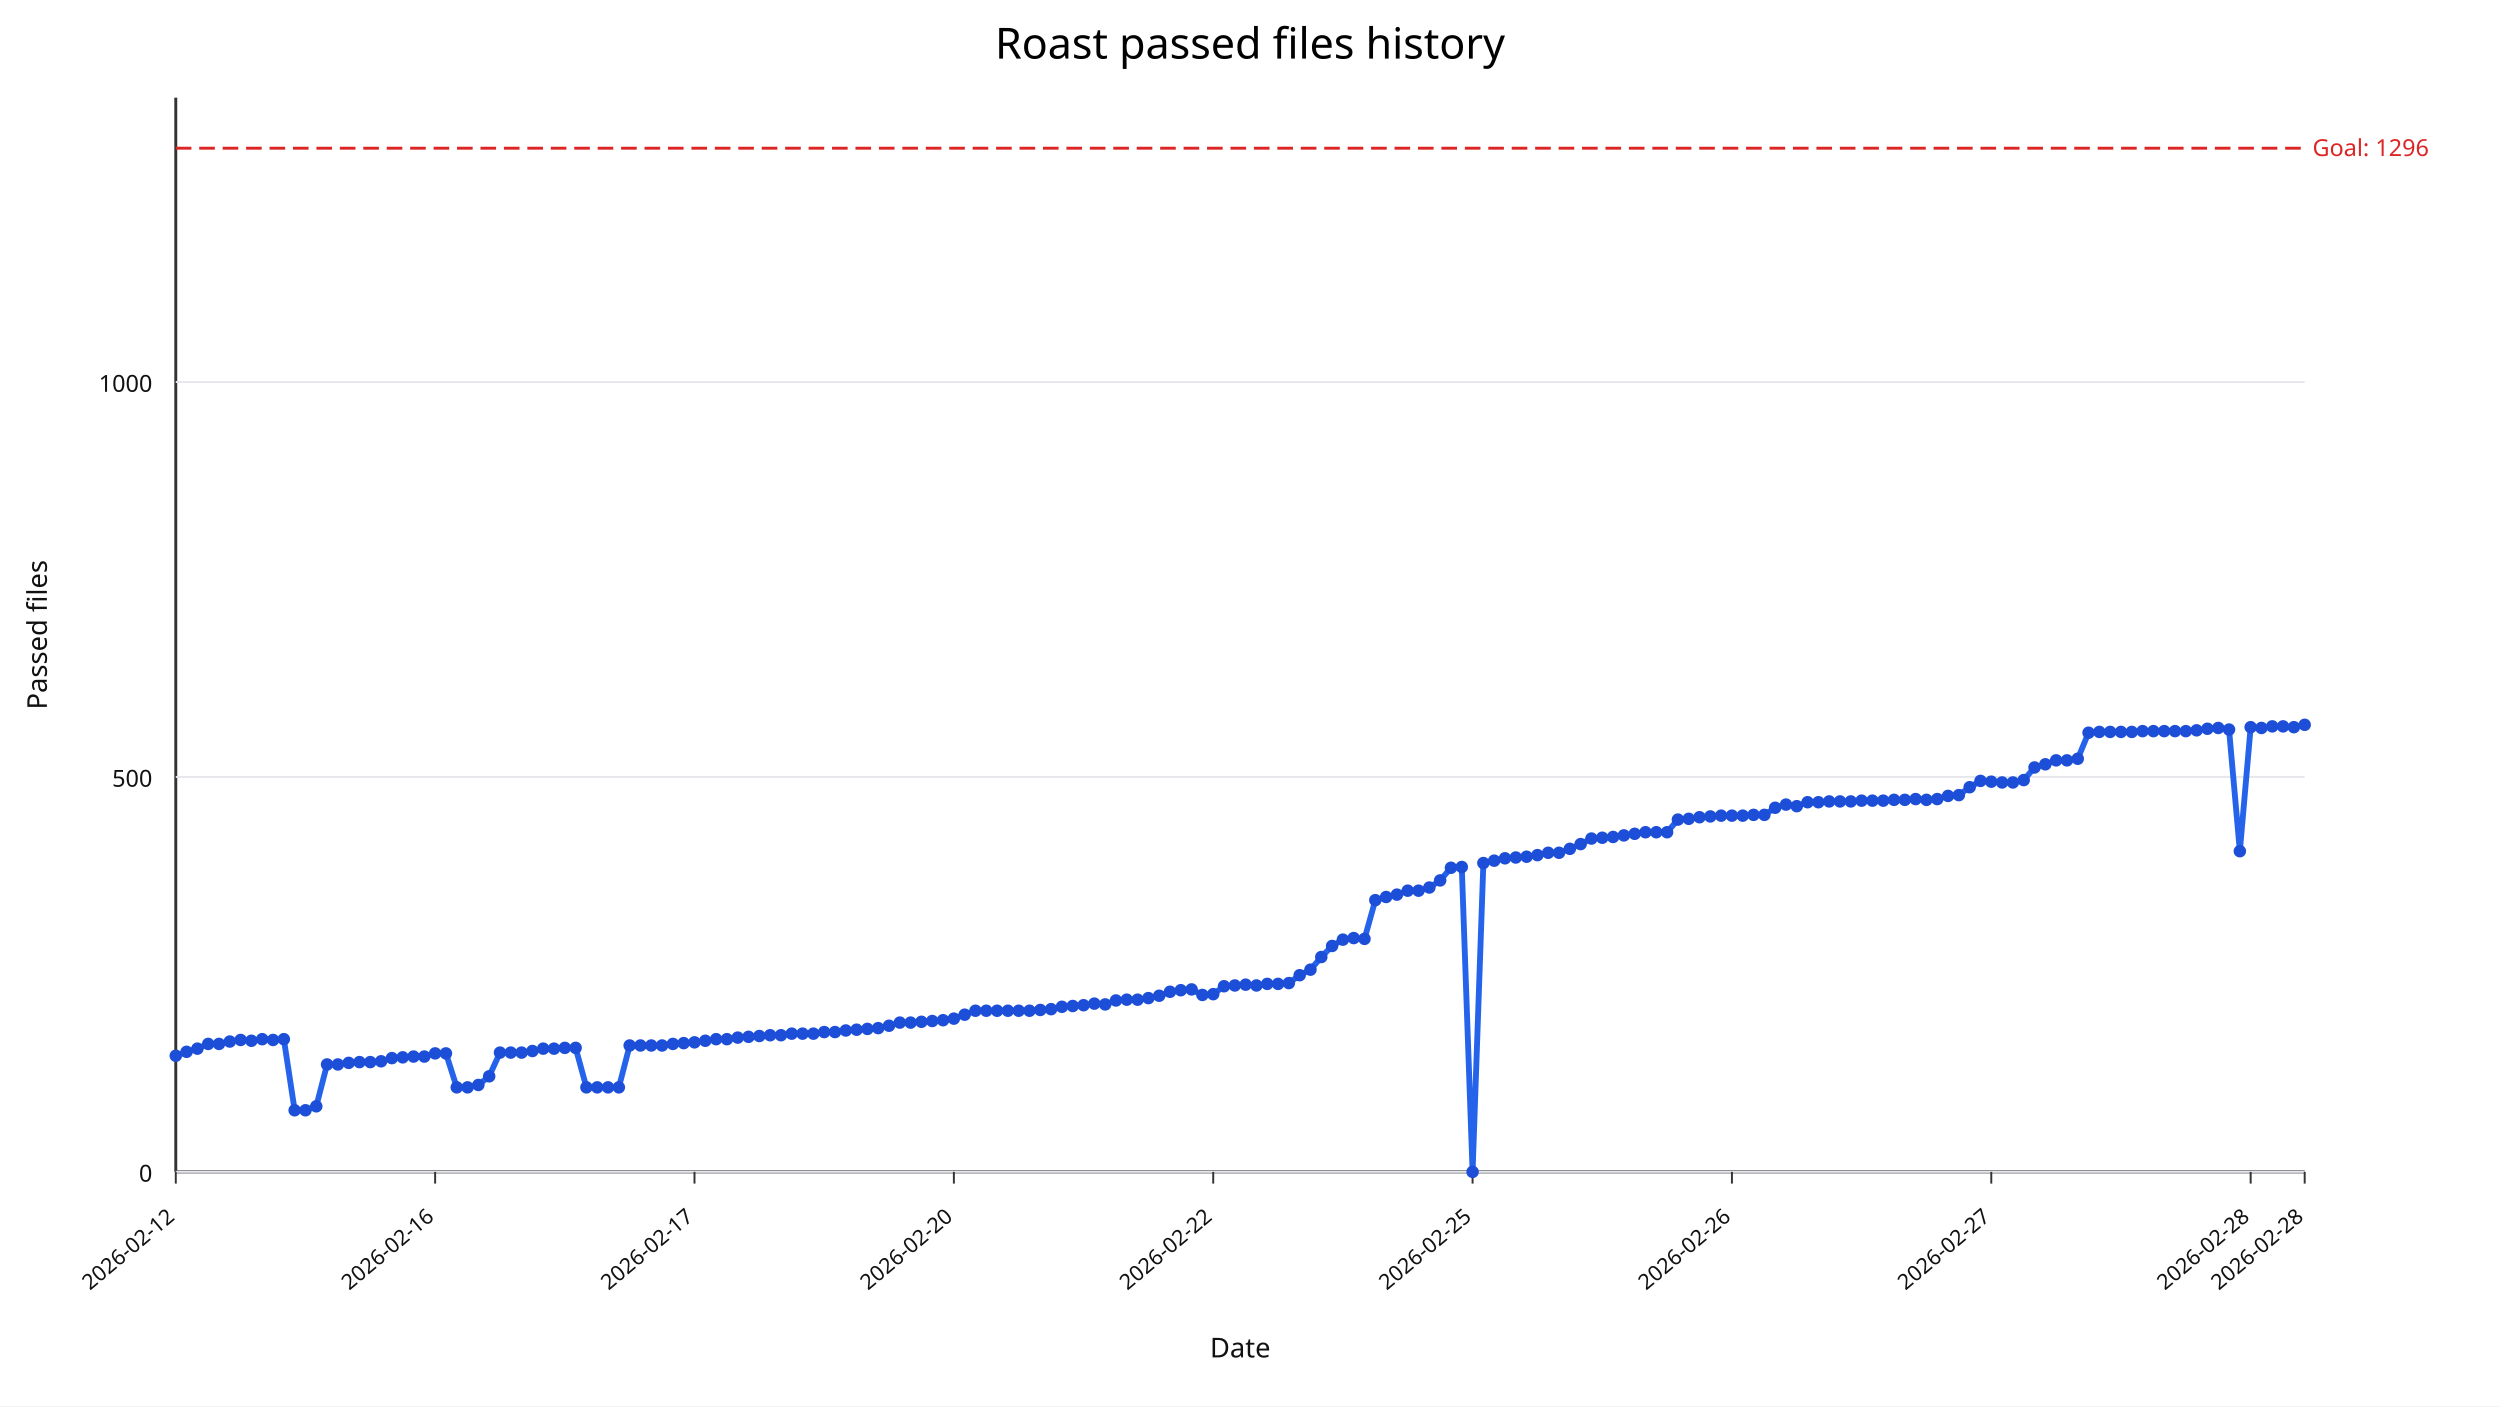
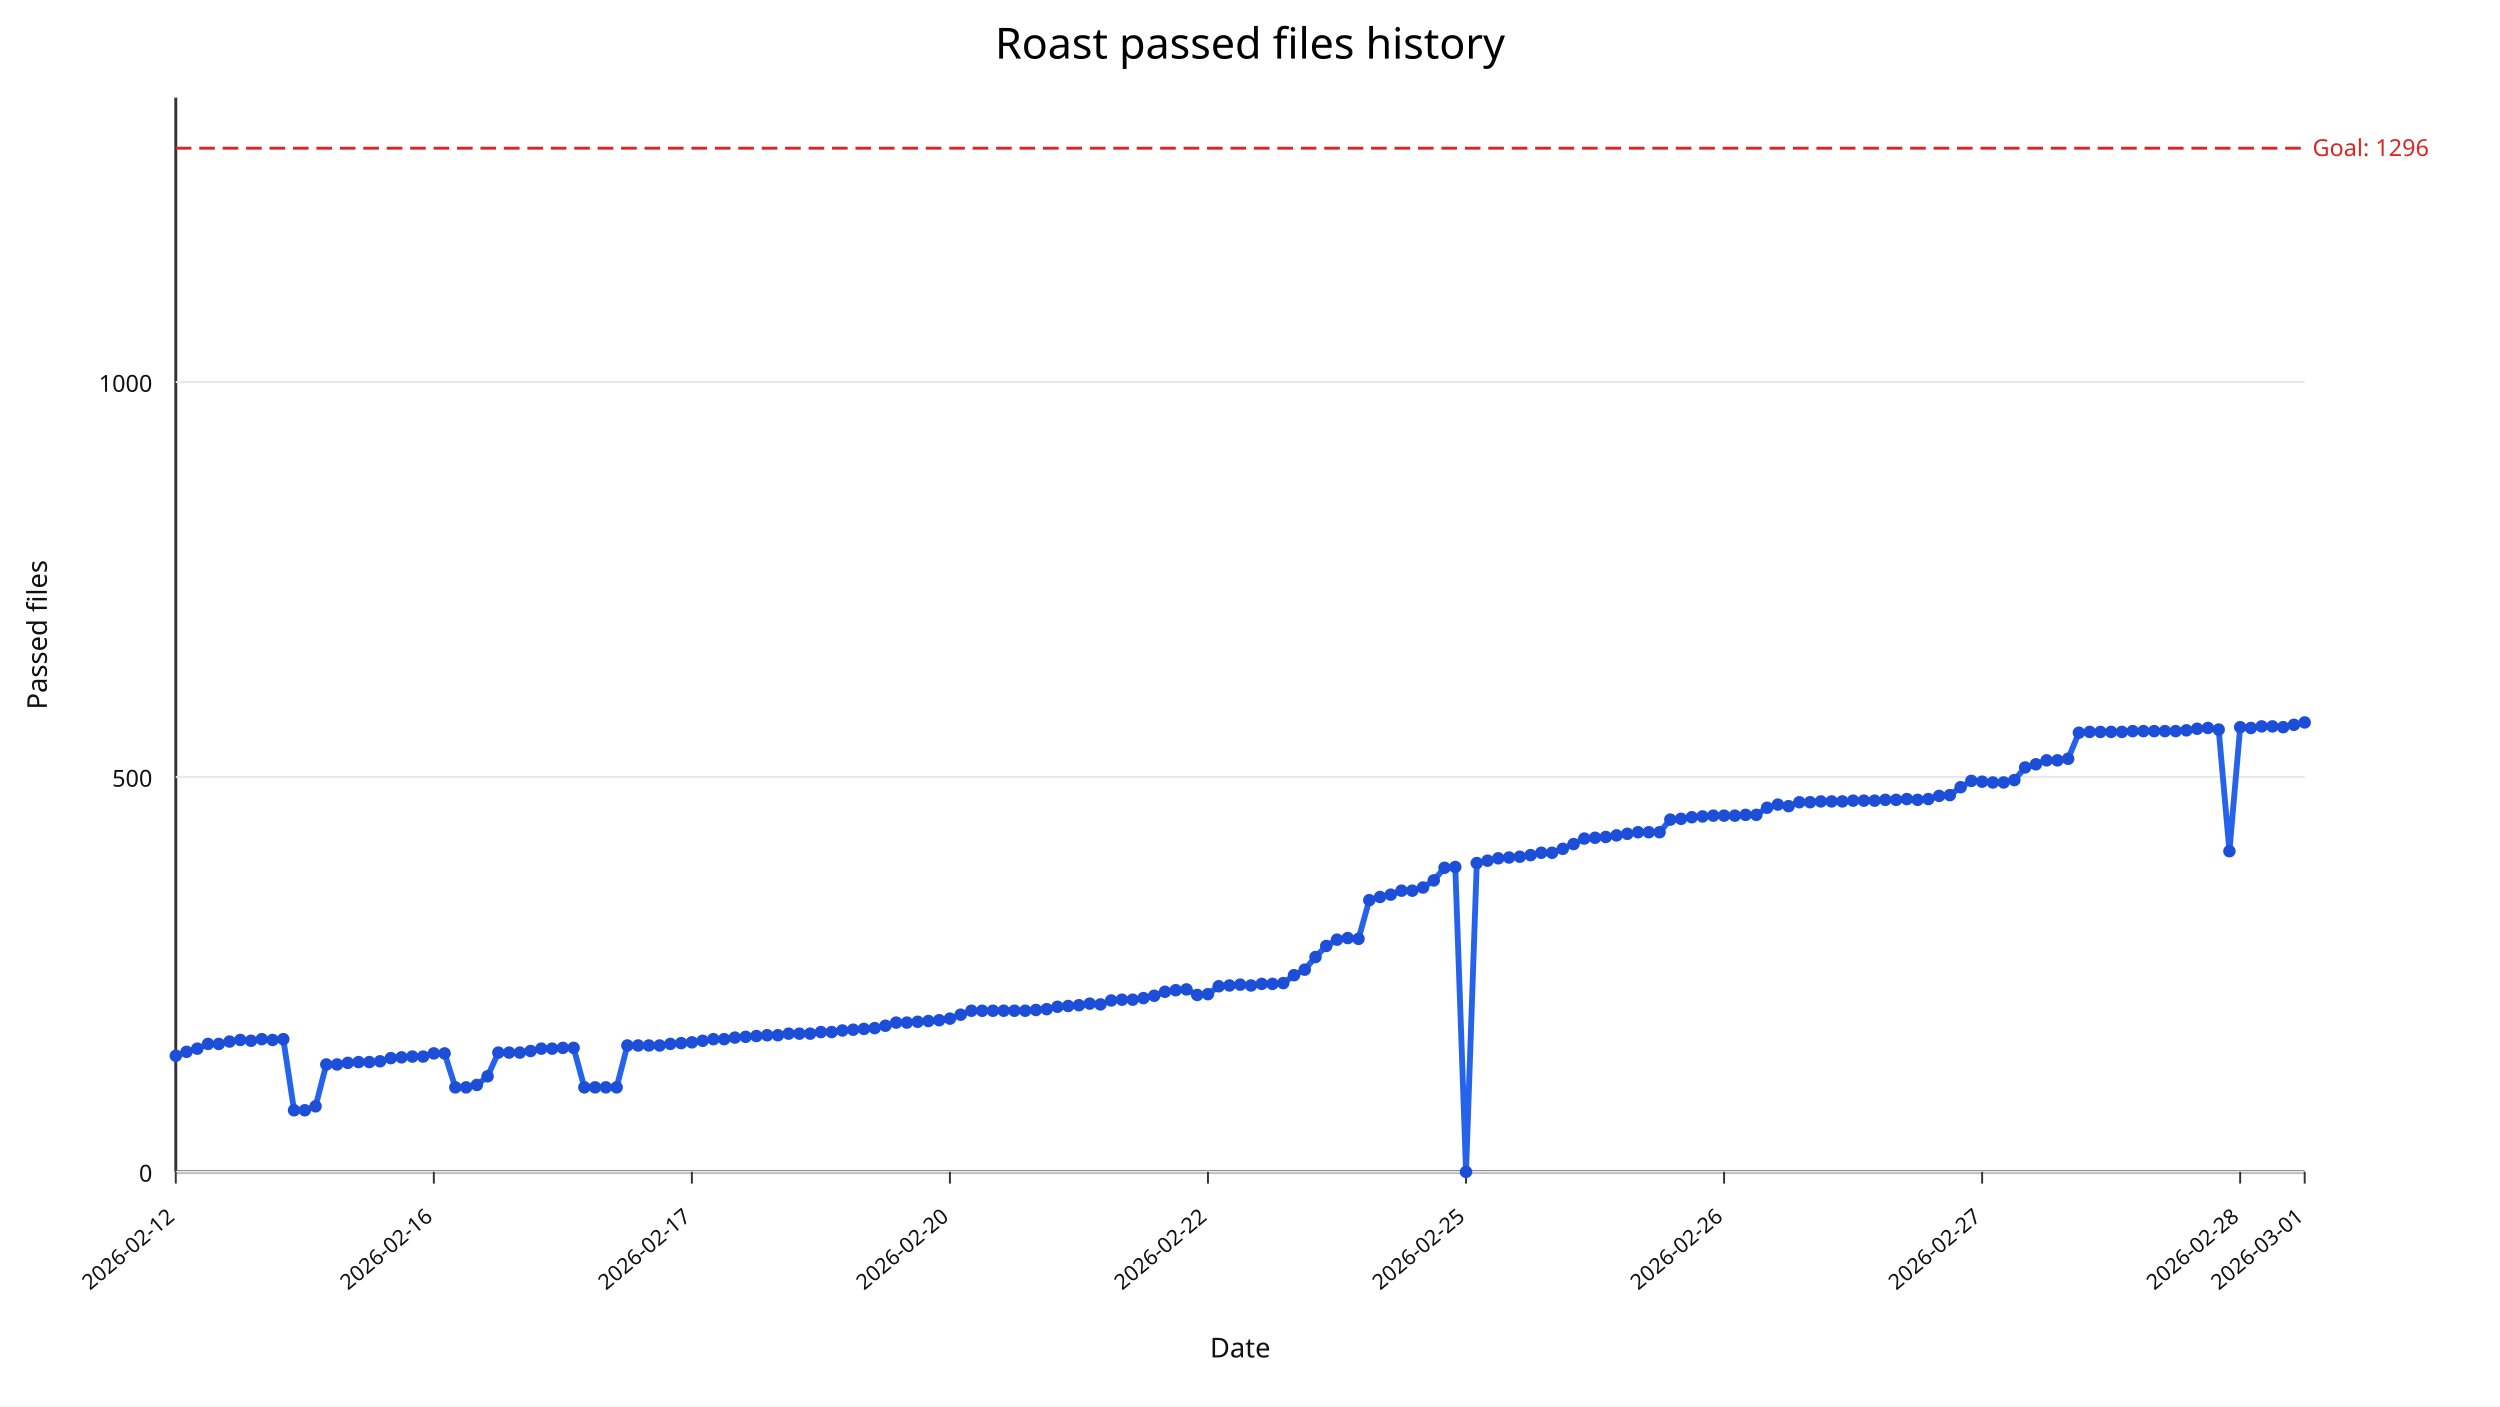
<svg xmlns="http://www.w3.org/2000/svg" width="1280" height="720" viewBox="0 0 1280 720">
  <rect width="100%" height="100%" fill="#ffffff" />
  <text x="640" y="30" text-anchor="middle" font-size="22" font-family="sans-serif">Roast passed files history</text>
  <line x1="90" y1="600" x2="1180" y2="600" stroke="#333" stroke-width="1.5" />
  <line x1="90" y1="50" x2="90" y2="600" stroke="#333" stroke-width="1.5" />
  <line x1="90" y1="600.00" x2="1180" y2="600.00" stroke="#e5e7eb" stroke-width="1" />
  <text x="78" y="605.00" text-anchor="end" font-size="12" fill="#111" font-family="sans-serif">0</text>
  <line x1="90" y1="397.79" x2="1180" y2="397.79" stroke="#e5e7eb" stroke-width="1" />
  <text x="78" y="402.79" text-anchor="end" font-size="12" fill="#111" font-family="sans-serif">500</text>
  <line x1="90" y1="195.59" x2="1180" y2="195.59" stroke="#e5e7eb" stroke-width="1" />
  <text x="78" y="200.59" text-anchor="end" font-size="12" fill="#111" font-family="sans-serif">1000</text>
  <line x1="90.00" y1="600" x2="90.00" y2="606" stroke="#333" stroke-width="1" />
  <text x="90.00" y="624" text-anchor="end" font-size="11" fill="#111" transform="rotate(-40 90.00,624)" font-family="sans-serif">2026-02-12</text>
-   <line x1="222.79" y1="600" x2="222.79" y2="606" stroke="#333" stroke-width="1" />
-   <text x="222.79" y="624" text-anchor="end" font-size="11" fill="#111" transform="rotate(-40 222.79,624)" font-family="sans-serif">2026-02-16</text>
-   <line x1="355.58" y1="600" x2="355.58" y2="606" stroke="#333" stroke-width="1" />
-   <text x="355.58" y="624" text-anchor="end" font-size="11" fill="#111" transform="rotate(-40 355.58,624)" font-family="sans-serif">2026-02-17</text>
-   <line x1="488.38" y1="600" x2="488.38" y2="606" stroke="#333" stroke-width="1" />
-   <text x="488.38" y="624" text-anchor="end" font-size="11" fill="#111" transform="rotate(-40 488.38,624)" font-family="sans-serif">2026-02-20</text>
-   <line x1="621.17" y1="600" x2="621.17" y2="606" stroke="#333" stroke-width="1" />
-   <text x="621.17" y="624" text-anchor="end" font-size="11" fill="#111" transform="rotate(-40 621.17,624)" font-family="sans-serif">2026-02-22</text>
-   <line x1="753.96" y1="600" x2="753.96" y2="606" stroke="#333" stroke-width="1" />
-   <text x="753.96" y="624" text-anchor="end" font-size="11" fill="#111" transform="rotate(-40 753.96,624)" font-family="sans-serif">2026-02-25</text>
-   <line x1="886.75" y1="600" x2="886.75" y2="606" stroke="#333" stroke-width="1" />
-   <text x="886.75" y="624" text-anchor="end" font-size="11" fill="#111" transform="rotate(-40 886.75,624)" font-family="sans-serif">2026-02-26</text>
-   <line x1="1019.54" y1="600" x2="1019.54" y2="606" stroke="#333" stroke-width="1" />
-   <text x="1019.54" y="624" text-anchor="end" font-size="11" fill="#111" transform="rotate(-40 1019.54,624)" font-family="sans-serif">2026-02-27</text>
-   <line x1="1152.34" y1="600" x2="1152.34" y2="606" stroke="#333" stroke-width="1" />
-   <text x="1152.34" y="624" text-anchor="end" font-size="11" fill="#111" transform="rotate(-40 1152.34,624)" font-family="sans-serif">2026-02-28</text>
+   <line x1="222.12" y1="600" x2="222.12" y2="606" stroke="#333" stroke-width="1" />
+   <text x="222.12" y="624" text-anchor="end" font-size="11" fill="#111" transform="rotate(-40 222.12,624)" font-family="sans-serif">2026-02-16</text>
+   <line x1="354.24" y1="600" x2="354.24" y2="606" stroke="#333" stroke-width="1" />
+   <text x="354.24" y="624" text-anchor="end" font-size="11" fill="#111" transform="rotate(-40 354.24,624)" font-family="sans-serif">2026-02-17</text>
+   <line x1="486.36" y1="600" x2="486.36" y2="606" stroke="#333" stroke-width="1" />
+   <text x="486.36" y="624" text-anchor="end" font-size="11" fill="#111" transform="rotate(-40 486.36,624)" font-family="sans-serif">2026-02-20</text>
+   <line x1="618.48" y1="600" x2="618.48" y2="606" stroke="#333" stroke-width="1" />
+   <text x="618.48" y="624" text-anchor="end" font-size="11" fill="#111" transform="rotate(-40 618.48,624)" font-family="sans-serif">2026-02-22</text>
+   <line x1="750.61" y1="600" x2="750.61" y2="606" stroke="#333" stroke-width="1" />
+   <text x="750.61" y="624" text-anchor="end" font-size="11" fill="#111" transform="rotate(-40 750.61,624)" font-family="sans-serif">2026-02-25</text>
+   <line x1="882.73" y1="600" x2="882.73" y2="606" stroke="#333" stroke-width="1" />
+   <text x="882.73" y="624" text-anchor="end" font-size="11" fill="#111" transform="rotate(-40 882.73,624)" font-family="sans-serif">2026-02-26</text>
+   <line x1="1014.85" y1="600" x2="1014.85" y2="606" stroke="#333" stroke-width="1" />
+   <text x="1014.85" y="624" text-anchor="end" font-size="11" fill="#111" transform="rotate(-40 1014.85,624)" font-family="sans-serif">2026-02-27</text>
+   <line x1="1146.97" y1="600" x2="1146.97" y2="606" stroke="#333" stroke-width="1" />
+   <text x="1146.97" y="624" text-anchor="end" font-size="11" fill="#111" transform="rotate(-40 1146.97,624)" font-family="sans-serif">2026-02-28</text>
  <line x1="1180.00" y1="600" x2="1180.00" y2="606" stroke="#333" stroke-width="1" />
-   <text x="1180.00" y="624" text-anchor="end" font-size="11" fill="#111" transform="rotate(-40 1180.00,624)" font-family="sans-serif">2026-02-28</text>
+   <text x="1180.00" y="624" text-anchor="end" font-size="11" fill="#111" transform="rotate(-40 1180.00,624)" font-family="sans-serif">2026-03-01</text>
  <line x1="90" y1="75.88" x2="1180" y2="75.88" stroke="#dc2626" stroke-width="1.5" stroke-dasharray="8,4" />
  <text x="1184" y="79.88" font-size="12" fill="#dc2626" font-family="sans-serif">Goal: 1296</text>
-   <polyline fill="none" stroke="#2563eb" stroke-width="3" points="90.00,540.55 95.53,538.53 101.07,536.91 106.60,534.49 112.13,534.49 117.66,533.27 123.20,532.46 128.73,532.87 134.26,532.06 139.80,532.46 145.33,532.06 150.86,568.46 156.40,568.46 161.93,566.43 167.46,545.00 172.99,545.00 178.53,544.19 184.06,543.79 189.59,543.79 195.13,543.38 200.66,541.76 206.19,541.36 211.73,540.96 217.26,540.96 222.79,539.34 228.32,539.34 233.86,556.73 239.39,556.73 244.92,555.51 250.46,551.07 255.99,538.93 261.52,538.93 267.06,538.93 272.59,538.12 278.12,536.91 283.65,536.91 289.19,536.51 294.72,536.51 300.25,556.73 305.79,556.73 311.32,556.73 316.85,556.73 322.39,535.29 327.92,535.29 333.45,535.29 338.98,535.29 344.52,534.49 350.05,534.08 355.58,533.68 361.12,532.87 366.65,532.06 372.18,532.06 377.72,531.25 383.25,530.85 388.78,530.44 394.31,530.04 399.85,530.04 405.38,529.23 410.91,529.23 416.45,529.23 421.98,528.42 427.51,528.42 433.05,527.61 438.58,527.21 444.11,526.80 449.64,526.40 455.18,525.18 460.71,523.57 466.24,523.57 471.78,523.16 477.31,522.76 482.84,522.35 488.38,521.54 493.91,519.52 499.44,517.50 504.97,517.50 510.51,517.50 516.04,517.50 521.57,517.50 527.11,517.50 532.64,517.10 538.17,516.69 543.71,515.48 549.24,515.07 554.77,514.67 560.30,513.86 565.84,514.26 571.37,512.24 576.90,511.84 582.44,511.84 587.97,511.03 593.50,509.82 599.04,507.79 604.57,506.99 610.10,506.58 615.63,509.41 621.17,509.01 626.70,504.96 632.23,504.56 637.77,504.15 643.30,504.56 648.83,503.75 654.37,503.75 659.90,503.35 665.43,499.30 670.96,496.47 676.50,490.00 682.03,484.34 687.56,481.10 693.10,480.29 698.63,480.70 704.16,460.88 709.70,459.26 715.23,458.05 720.76,456.03 726.29,456.03 731.83,454.41 737.36,450.77 742.89,444.30 748.43,443.90 753.96,600.00 759.49,441.88 765.03,440.66 770.56,439.45 776.09,439.04 781.62,438.64 787.16,437.83 792.69,436.62 798.22,436.62 803.76,434.60 809.29,432.17 814.82,429.34 820.36,428.93 825.89,428.53 831.42,427.72 836.95,426.91 842.49,426.10 848.02,426.10 853.55,426.10 859.09,419.63 864.62,419.23 870.15,418.42 875.69,418.01 881.22,417.61 886.75,417.61 892.28,417.61 897.82,417.21 903.35,417.21 908.88,413.57 914.42,411.95 919.95,412.76 925.48,410.74 931.02,410.74 936.55,410.33 942.08,410.33 947.61,410.33 953.15,409.93 958.68,409.93 964.21,409.93 969.75,409.52 975.28,409.52 980.81,409.12 986.35,409.52 991.88,409.12 997.41,407.50 1002.94,407.10 1008.48,403.05 1014.01,399.82 1019.54,400.22 1025.08,400.62 1030.61,400.62 1036.14,399.41 1041.68,392.94 1047.21,391.32 1052.74,389.30 1058.27,389.30 1063.81,388.49 1069.34,375.15 1074.87,374.74 1080.41,374.74 1085.94,374.74 1091.47,374.74 1097.01,374.34 1102.54,374.34 1108.07,374.34 1113.60,374.34 1119.14,374.34 1124.67,373.93 1130.20,373.12 1135.74,372.72 1141.27,373.53 1146.80,435.81 1152.34,372.32 1157.87,372.72 1163.40,371.91 1168.93,371.91 1174.47,372.32 1180.00,371.10" />
+   <polyline fill="none" stroke="#2563eb" stroke-width="3" points="90.00,540.55 95.51,538.53 101.01,536.91 106.52,534.49 112.02,534.49 117.53,533.27 123.03,532.46 128.54,532.87 134.04,532.06 139.55,532.46 145.05,532.06 150.56,568.46 156.06,568.46 161.57,566.43 167.07,545.00 172.58,545.00 178.08,544.19 183.59,543.79 189.09,543.79 194.60,543.38 200.10,541.76 205.61,541.36 211.11,540.96 216.62,540.96 222.12,539.34 227.63,539.34 233.13,556.73 238.64,556.73 244.14,555.51 249.65,551.07 255.15,538.93 260.66,538.93 266.16,538.93 271.67,538.12 277.17,536.91 282.68,536.91 288.18,536.51 293.69,536.51 299.19,556.73 304.70,556.73 310.20,556.73 315.71,556.73 321.21,535.29 326.72,535.29 332.22,535.29 337.73,535.29 343.23,534.49 348.74,534.08 354.24,533.68 359.75,532.87 365.25,532.06 370.76,532.06 376.26,531.25 381.77,530.85 387.27,530.44 392.78,530.04 398.28,530.04 403.79,529.23 409.29,529.23 414.80,529.23 420.30,528.42 425.81,528.42 431.31,527.61 436.82,527.21 442.32,526.80 447.83,526.40 453.33,525.18 458.84,523.57 464.34,523.57 469.85,523.16 475.35,522.76 480.86,522.35 486.36,521.54 491.87,519.52 497.37,517.50 502.88,517.50 508.38,517.50 513.89,517.50 519.39,517.50 524.90,517.50 530.40,517.10 535.91,516.69 541.41,515.48 546.92,515.07 552.42,514.67 557.93,513.86 563.43,514.26 568.94,512.24 574.44,511.84 579.95,511.84 585.45,511.03 590.96,509.82 596.46,507.79 601.97,506.99 607.47,506.58 612.98,509.41 618.48,509.01 623.99,504.96 629.49,504.56 635.00,504.15 640.51,504.56 646.01,503.75 651.52,503.75 657.02,503.35 662.53,499.30 668.03,496.47 673.54,490.00 679.04,484.34 684.55,481.10 690.05,480.29 695.56,480.70 701.06,460.88 706.57,459.26 712.07,458.05 717.58,456.03 723.08,456.03 728.59,454.41 734.09,450.77 739.60,444.30 745.10,443.90 750.61,600.00 756.11,441.88 761.62,440.66 767.12,439.45 772.63,439.04 778.13,438.64 783.64,437.83 789.14,436.62 794.65,436.62 800.15,434.60 805.66,432.17 811.16,429.34 816.67,428.93 822.17,428.53 827.68,427.72 833.18,426.91 838.69,426.10 844.19,426.10 849.70,426.10 855.20,419.63 860.71,419.23 866.21,418.42 871.72,418.01 877.22,417.61 882.73,417.61 888.23,417.61 893.74,417.21 899.24,417.21 904.75,413.57 910.25,411.95 915.76,412.76 921.26,410.74 926.77,410.74 932.27,410.33 937.78,410.33 943.28,410.33 948.79,409.93 954.29,409.93 959.80,409.93 965.30,409.52 970.81,409.52 976.31,409.12 981.82,409.52 987.32,409.12 992.83,407.50 998.33,407.10 1003.84,403.05 1009.34,399.82 1014.85,400.22 1020.35,400.62 1025.86,400.62 1031.36,399.41 1036.87,392.94 1042.37,391.32 1047.88,389.30 1053.38,389.30 1058.89,388.49 1064.39,375.15 1069.90,374.74 1075.40,374.74 1080.91,374.74 1086.41,374.74 1091.92,374.34 1097.42,374.34 1102.93,374.34 1108.43,374.34 1113.94,374.34 1119.44,373.93 1124.95,373.12 1130.45,372.72 1135.96,373.53 1141.46,435.81 1146.97,372.32 1152.47,372.72 1157.98,371.91 1163.48,371.91 1168.99,372.32 1174.49,371.10 1180.00,369.89" />
  <circle cx="90.00" cy="540.55" r="3.2" fill="#1d4ed8" />
-   <circle cx="95.53" cy="538.53" r="3.2" fill="#1d4ed8" />
-   <circle cx="101.07" cy="536.91" r="3.2" fill="#1d4ed8" />
-   <circle cx="106.60" cy="534.49" r="3.2" fill="#1d4ed8" />
-   <circle cx="112.13" cy="534.49" r="3.2" fill="#1d4ed8" />
-   <circle cx="117.66" cy="533.27" r="3.2" fill="#1d4ed8" />
-   <circle cx="123.20" cy="532.46" r="3.2" fill="#1d4ed8" />
-   <circle cx="128.73" cy="532.87" r="3.2" fill="#1d4ed8" />
-   <circle cx="134.26" cy="532.06" r="3.2" fill="#1d4ed8" />
-   <circle cx="139.80" cy="532.46" r="3.2" fill="#1d4ed8" />
-   <circle cx="145.33" cy="532.06" r="3.2" fill="#1d4ed8" />
-   <circle cx="150.86" cy="568.46" r="3.2" fill="#1d4ed8" />
-   <circle cx="156.40" cy="568.46" r="3.2" fill="#1d4ed8" />
-   <circle cx="161.93" cy="566.43" r="3.2" fill="#1d4ed8" />
-   <circle cx="167.46" cy="545.00" r="3.2" fill="#1d4ed8" />
-   <circle cx="172.99" cy="545.00" r="3.2" fill="#1d4ed8" />
-   <circle cx="178.53" cy="544.19" r="3.2" fill="#1d4ed8" />
-   <circle cx="184.06" cy="543.79" r="3.2" fill="#1d4ed8" />
-   <circle cx="189.59" cy="543.79" r="3.2" fill="#1d4ed8" />
-   <circle cx="195.13" cy="543.38" r="3.2" fill="#1d4ed8" />
-   <circle cx="200.66" cy="541.76" r="3.2" fill="#1d4ed8" />
-   <circle cx="206.19" cy="541.36" r="3.2" fill="#1d4ed8" />
-   <circle cx="211.73" cy="540.96" r="3.2" fill="#1d4ed8" />
-   <circle cx="217.26" cy="540.96" r="3.2" fill="#1d4ed8" />
-   <circle cx="222.79" cy="539.34" r="3.2" fill="#1d4ed8" />
-   <circle cx="228.32" cy="539.34" r="3.2" fill="#1d4ed8" />
-   <circle cx="233.86" cy="556.73" r="3.2" fill="#1d4ed8" />
-   <circle cx="239.39" cy="556.73" r="3.2" fill="#1d4ed8" />
-   <circle cx="244.92" cy="555.51" r="3.2" fill="#1d4ed8" />
-   <circle cx="250.46" cy="551.07" r="3.2" fill="#1d4ed8" />
-   <circle cx="255.99" cy="538.93" r="3.2" fill="#1d4ed8" />
-   <circle cx="261.52" cy="538.93" r="3.2" fill="#1d4ed8" />
-   <circle cx="267.06" cy="538.93" r="3.2" fill="#1d4ed8" />
-   <circle cx="272.59" cy="538.12" r="3.2" fill="#1d4ed8" />
-   <circle cx="278.12" cy="536.91" r="3.2" fill="#1d4ed8" />
-   <circle cx="283.65" cy="536.91" r="3.2" fill="#1d4ed8" />
-   <circle cx="289.19" cy="536.51" r="3.2" fill="#1d4ed8" />
-   <circle cx="294.72" cy="536.51" r="3.2" fill="#1d4ed8" />
-   <circle cx="300.25" cy="556.73" r="3.2" fill="#1d4ed8" />
-   <circle cx="305.79" cy="556.73" r="3.2" fill="#1d4ed8" />
-   <circle cx="311.32" cy="556.73" r="3.2" fill="#1d4ed8" />
-   <circle cx="316.85" cy="556.73" r="3.2" fill="#1d4ed8" />
-   <circle cx="322.39" cy="535.29" r="3.2" fill="#1d4ed8" />
-   <circle cx="327.92" cy="535.29" r="3.2" fill="#1d4ed8" />
-   <circle cx="333.45" cy="535.29" r="3.2" fill="#1d4ed8" />
-   <circle cx="338.98" cy="535.29" r="3.2" fill="#1d4ed8" />
-   <circle cx="344.52" cy="534.49" r="3.2" fill="#1d4ed8" />
-   <circle cx="350.05" cy="534.08" r="3.2" fill="#1d4ed8" />
-   <circle cx="355.58" cy="533.68" r="3.2" fill="#1d4ed8" />
-   <circle cx="361.12" cy="532.87" r="3.2" fill="#1d4ed8" />
-   <circle cx="366.65" cy="532.06" r="3.2" fill="#1d4ed8" />
-   <circle cx="372.18" cy="532.06" r="3.2" fill="#1d4ed8" />
-   <circle cx="377.72" cy="531.25" r="3.2" fill="#1d4ed8" />
-   <circle cx="383.25" cy="530.85" r="3.2" fill="#1d4ed8" />
-   <circle cx="388.78" cy="530.44" r="3.2" fill="#1d4ed8" />
-   <circle cx="394.31" cy="530.04" r="3.2" fill="#1d4ed8" />
-   <circle cx="399.85" cy="530.04" r="3.2" fill="#1d4ed8" />
-   <circle cx="405.38" cy="529.23" r="3.2" fill="#1d4ed8" />
-   <circle cx="410.91" cy="529.23" r="3.2" fill="#1d4ed8" />
-   <circle cx="416.45" cy="529.23" r="3.2" fill="#1d4ed8" />
-   <circle cx="421.98" cy="528.42" r="3.2" fill="#1d4ed8" />
-   <circle cx="427.51" cy="528.42" r="3.2" fill="#1d4ed8" />
-   <circle cx="433.05" cy="527.61" r="3.2" fill="#1d4ed8" />
-   <circle cx="438.58" cy="527.21" r="3.2" fill="#1d4ed8" />
-   <circle cx="444.11" cy="526.80" r="3.2" fill="#1d4ed8" />
-   <circle cx="449.64" cy="526.40" r="3.2" fill="#1d4ed8" />
-   <circle cx="455.18" cy="525.18" r="3.2" fill="#1d4ed8" />
-   <circle cx="460.71" cy="523.57" r="3.2" fill="#1d4ed8" />
-   <circle cx="466.24" cy="523.57" r="3.2" fill="#1d4ed8" />
-   <circle cx="471.78" cy="523.16" r="3.2" fill="#1d4ed8" />
-   <circle cx="477.31" cy="522.76" r="3.2" fill="#1d4ed8" />
-   <circle cx="482.84" cy="522.35" r="3.2" fill="#1d4ed8" />
-   <circle cx="488.38" cy="521.54" r="3.2" fill="#1d4ed8" />
-   <circle cx="493.91" cy="519.52" r="3.2" fill="#1d4ed8" />
-   <circle cx="499.44" cy="517.50" r="3.2" fill="#1d4ed8" />
-   <circle cx="504.97" cy="517.50" r="3.2" fill="#1d4ed8" />
-   <circle cx="510.51" cy="517.50" r="3.2" fill="#1d4ed8" />
-   <circle cx="516.04" cy="517.50" r="3.2" fill="#1d4ed8" />
-   <circle cx="521.57" cy="517.50" r="3.2" fill="#1d4ed8" />
-   <circle cx="527.11" cy="517.50" r="3.2" fill="#1d4ed8" />
-   <circle cx="532.64" cy="517.10" r="3.2" fill="#1d4ed8" />
-   <circle cx="538.17" cy="516.69" r="3.2" fill="#1d4ed8" />
-   <circle cx="543.71" cy="515.48" r="3.2" fill="#1d4ed8" />
-   <circle cx="549.24" cy="515.07" r="3.2" fill="#1d4ed8" />
-   <circle cx="554.77" cy="514.67" r="3.2" fill="#1d4ed8" />
-   <circle cx="560.30" cy="513.86" r="3.2" fill="#1d4ed8" />
-   <circle cx="565.84" cy="514.26" r="3.2" fill="#1d4ed8" />
-   <circle cx="571.37" cy="512.24" r="3.2" fill="#1d4ed8" />
-   <circle cx="576.90" cy="511.84" r="3.2" fill="#1d4ed8" />
-   <circle cx="582.44" cy="511.84" r="3.2" fill="#1d4ed8" />
-   <circle cx="587.97" cy="511.03" r="3.2" fill="#1d4ed8" />
-   <circle cx="593.50" cy="509.82" r="3.2" fill="#1d4ed8" />
-   <circle cx="599.04" cy="507.79" r="3.2" fill="#1d4ed8" />
-   <circle cx="604.57" cy="506.99" r="3.2" fill="#1d4ed8" />
-   <circle cx="610.10" cy="506.58" r="3.2" fill="#1d4ed8" />
-   <circle cx="615.63" cy="509.41" r="3.2" fill="#1d4ed8" />
-   <circle cx="621.17" cy="509.01" r="3.2" fill="#1d4ed8" />
-   <circle cx="626.70" cy="504.96" r="3.2" fill="#1d4ed8" />
-   <circle cx="632.23" cy="504.56" r="3.2" fill="#1d4ed8" />
-   <circle cx="637.77" cy="504.15" r="3.2" fill="#1d4ed8" />
-   <circle cx="643.30" cy="504.56" r="3.2" fill="#1d4ed8" />
-   <circle cx="648.83" cy="503.75" r="3.2" fill="#1d4ed8" />
-   <circle cx="654.37" cy="503.75" r="3.2" fill="#1d4ed8" />
-   <circle cx="659.90" cy="503.35" r="3.2" fill="#1d4ed8" />
-   <circle cx="665.43" cy="499.30" r="3.2" fill="#1d4ed8" />
-   <circle cx="670.96" cy="496.47" r="3.2" fill="#1d4ed8" />
-   <circle cx="676.50" cy="490.00" r="3.2" fill="#1d4ed8" />
-   <circle cx="682.03" cy="484.34" r="3.2" fill="#1d4ed8" />
-   <circle cx="687.56" cy="481.10" r="3.2" fill="#1d4ed8" />
-   <circle cx="693.10" cy="480.29" r="3.2" fill="#1d4ed8" />
-   <circle cx="698.63" cy="480.70" r="3.2" fill="#1d4ed8" />
-   <circle cx="704.16" cy="460.88" r="3.2" fill="#1d4ed8" />
-   <circle cx="709.70" cy="459.26" r="3.2" fill="#1d4ed8" />
-   <circle cx="715.23" cy="458.05" r="3.2" fill="#1d4ed8" />
-   <circle cx="720.76" cy="456.03" r="3.2" fill="#1d4ed8" />
-   <circle cx="726.29" cy="456.03" r="3.2" fill="#1d4ed8" />
-   <circle cx="731.83" cy="454.41" r="3.2" fill="#1d4ed8" />
-   <circle cx="737.36" cy="450.77" r="3.2" fill="#1d4ed8" />
-   <circle cx="742.89" cy="444.30" r="3.2" fill="#1d4ed8" />
-   <circle cx="748.43" cy="443.90" r="3.2" fill="#1d4ed8" />
-   <circle cx="753.96" cy="600.00" r="3.2" fill="#1d4ed8" />
-   <circle cx="759.49" cy="441.88" r="3.2" fill="#1d4ed8" />
-   <circle cx="765.03" cy="440.66" r="3.2" fill="#1d4ed8" />
-   <circle cx="770.56" cy="439.45" r="3.2" fill="#1d4ed8" />
-   <circle cx="776.09" cy="439.04" r="3.2" fill="#1d4ed8" />
-   <circle cx="781.62" cy="438.64" r="3.2" fill="#1d4ed8" />
-   <circle cx="787.16" cy="437.83" r="3.2" fill="#1d4ed8" />
-   <circle cx="792.69" cy="436.62" r="3.2" fill="#1d4ed8" />
-   <circle cx="798.22" cy="436.62" r="3.2" fill="#1d4ed8" />
-   <circle cx="803.76" cy="434.60" r="3.2" fill="#1d4ed8" />
-   <circle cx="809.29" cy="432.17" r="3.2" fill="#1d4ed8" />
-   <circle cx="814.82" cy="429.34" r="3.2" fill="#1d4ed8" />
-   <circle cx="820.36" cy="428.93" r="3.2" fill="#1d4ed8" />
-   <circle cx="825.89" cy="428.53" r="3.2" fill="#1d4ed8" />
-   <circle cx="831.42" cy="427.72" r="3.2" fill="#1d4ed8" />
-   <circle cx="836.95" cy="426.91" r="3.2" fill="#1d4ed8" />
-   <circle cx="842.49" cy="426.10" r="3.2" fill="#1d4ed8" />
-   <circle cx="848.02" cy="426.10" r="3.2" fill="#1d4ed8" />
-   <circle cx="853.55" cy="426.10" r="3.2" fill="#1d4ed8" />
-   <circle cx="859.09" cy="419.63" r="3.2" fill="#1d4ed8" />
-   <circle cx="864.62" cy="419.23" r="3.2" fill="#1d4ed8" />
-   <circle cx="870.15" cy="418.42" r="3.2" fill="#1d4ed8" />
-   <circle cx="875.69" cy="418.01" r="3.2" fill="#1d4ed8" />
-   <circle cx="881.22" cy="417.61" r="3.2" fill="#1d4ed8" />
-   <circle cx="886.75" cy="417.61" r="3.2" fill="#1d4ed8" />
-   <circle cx="892.28" cy="417.61" r="3.2" fill="#1d4ed8" />
-   <circle cx="897.82" cy="417.21" r="3.2" fill="#1d4ed8" />
-   <circle cx="903.35" cy="417.21" r="3.2" fill="#1d4ed8" />
-   <circle cx="908.88" cy="413.57" r="3.2" fill="#1d4ed8" />
-   <circle cx="914.42" cy="411.95" r="3.2" fill="#1d4ed8" />
-   <circle cx="919.95" cy="412.76" r="3.2" fill="#1d4ed8" />
-   <circle cx="925.48" cy="410.74" r="3.2" fill="#1d4ed8" />
-   <circle cx="931.02" cy="410.74" r="3.2" fill="#1d4ed8" />
-   <circle cx="936.55" cy="410.33" r="3.2" fill="#1d4ed8" />
-   <circle cx="942.08" cy="410.33" r="3.2" fill="#1d4ed8" />
-   <circle cx="947.61" cy="410.33" r="3.2" fill="#1d4ed8" />
-   <circle cx="953.15" cy="409.93" r="3.2" fill="#1d4ed8" />
-   <circle cx="958.68" cy="409.93" r="3.2" fill="#1d4ed8" />
-   <circle cx="964.21" cy="409.93" r="3.2" fill="#1d4ed8" />
-   <circle cx="969.75" cy="409.52" r="3.2" fill="#1d4ed8" />
-   <circle cx="975.28" cy="409.52" r="3.2" fill="#1d4ed8" />
-   <circle cx="980.81" cy="409.12" r="3.2" fill="#1d4ed8" />
-   <circle cx="986.35" cy="409.52" r="3.2" fill="#1d4ed8" />
-   <circle cx="991.88" cy="409.12" r="3.2" fill="#1d4ed8" />
-   <circle cx="997.41" cy="407.50" r="3.2" fill="#1d4ed8" />
-   <circle cx="1002.94" cy="407.10" r="3.2" fill="#1d4ed8" />
-   <circle cx="1008.48" cy="403.05" r="3.2" fill="#1d4ed8" />
-   <circle cx="1014.01" cy="399.82" r="3.2" fill="#1d4ed8" />
-   <circle cx="1019.54" cy="400.22" r="3.2" fill="#1d4ed8" />
-   <circle cx="1025.08" cy="400.62" r="3.2" fill="#1d4ed8" />
-   <circle cx="1030.61" cy="400.62" r="3.2" fill="#1d4ed8" />
-   <circle cx="1036.14" cy="399.41" r="3.2" fill="#1d4ed8" />
-   <circle cx="1041.68" cy="392.94" r="3.2" fill="#1d4ed8" />
-   <circle cx="1047.21" cy="391.32" r="3.2" fill="#1d4ed8" />
-   <circle cx="1052.74" cy="389.30" r="3.2" fill="#1d4ed8" />
-   <circle cx="1058.27" cy="389.30" r="3.2" fill="#1d4ed8" />
-   <circle cx="1063.81" cy="388.49" r="3.2" fill="#1d4ed8" />
-   <circle cx="1069.34" cy="375.15" r="3.2" fill="#1d4ed8" />
-   <circle cx="1074.87" cy="374.74" r="3.2" fill="#1d4ed8" />
-   <circle cx="1080.41" cy="374.74" r="3.2" fill="#1d4ed8" />
-   <circle cx="1085.94" cy="374.74" r="3.2" fill="#1d4ed8" />
-   <circle cx="1091.47" cy="374.74" r="3.2" fill="#1d4ed8" />
-   <circle cx="1097.01" cy="374.34" r="3.2" fill="#1d4ed8" />
-   <circle cx="1102.54" cy="374.34" r="3.2" fill="#1d4ed8" />
-   <circle cx="1108.07" cy="374.34" r="3.2" fill="#1d4ed8" />
-   <circle cx="1113.60" cy="374.34" r="3.2" fill="#1d4ed8" />
-   <circle cx="1119.14" cy="374.34" r="3.2" fill="#1d4ed8" />
-   <circle cx="1124.67" cy="373.93" r="3.2" fill="#1d4ed8" />
-   <circle cx="1130.20" cy="373.12" r="3.2" fill="#1d4ed8" />
-   <circle cx="1135.74" cy="372.72" r="3.2" fill="#1d4ed8" />
-   <circle cx="1141.27" cy="373.53" r="3.2" fill="#1d4ed8" />
-   <circle cx="1146.80" cy="435.81" r="3.2" fill="#1d4ed8" />
-   <circle cx="1152.34" cy="372.32" r="3.2" fill="#1d4ed8" />
-   <circle cx="1157.87" cy="372.72" r="3.2" fill="#1d4ed8" />
-   <circle cx="1163.40" cy="371.91" r="3.2" fill="#1d4ed8" />
-   <circle cx="1168.93" cy="371.91" r="3.2" fill="#1d4ed8" />
-   <circle cx="1174.47" cy="372.32" r="3.2" fill="#1d4ed8" />
-   <circle cx="1180.00" cy="371.10" r="3.2" fill="#1d4ed8" />
+   <circle cx="95.51" cy="538.53" r="3.2" fill="#1d4ed8" />
+   <circle cx="101.01" cy="536.91" r="3.2" fill="#1d4ed8" />
+   <circle cx="106.52" cy="534.49" r="3.2" fill="#1d4ed8" />
+   <circle cx="112.02" cy="534.49" r="3.2" fill="#1d4ed8" />
+   <circle cx="117.53" cy="533.27" r="3.2" fill="#1d4ed8" />
+   <circle cx="123.03" cy="532.46" r="3.2" fill="#1d4ed8" />
+   <circle cx="128.54" cy="532.87" r="3.2" fill="#1d4ed8" />
+   <circle cx="134.04" cy="532.06" r="3.2" fill="#1d4ed8" />
+   <circle cx="139.55" cy="532.46" r="3.2" fill="#1d4ed8" />
+   <circle cx="145.05" cy="532.06" r="3.2" fill="#1d4ed8" />
+   <circle cx="150.56" cy="568.46" r="3.2" fill="#1d4ed8" />
+   <circle cx="156.06" cy="568.46" r="3.2" fill="#1d4ed8" />
+   <circle cx="161.57" cy="566.43" r="3.2" fill="#1d4ed8" />
+   <circle cx="167.07" cy="545.00" r="3.2" fill="#1d4ed8" />
+   <circle cx="172.58" cy="545.00" r="3.2" fill="#1d4ed8" />
+   <circle cx="178.08" cy="544.19" r="3.2" fill="#1d4ed8" />
+   <circle cx="183.59" cy="543.79" r="3.2" fill="#1d4ed8" />
+   <circle cx="189.09" cy="543.79" r="3.2" fill="#1d4ed8" />
+   <circle cx="194.60" cy="543.38" r="3.2" fill="#1d4ed8" />
+   <circle cx="200.10" cy="541.76" r="3.2" fill="#1d4ed8" />
+   <circle cx="205.61" cy="541.36" r="3.2" fill="#1d4ed8" />
+   <circle cx="211.11" cy="540.96" r="3.2" fill="#1d4ed8" />
+   <circle cx="216.62" cy="540.96" r="3.2" fill="#1d4ed8" />
+   <circle cx="222.12" cy="539.34" r="3.2" fill="#1d4ed8" />
+   <circle cx="227.63" cy="539.34" r="3.2" fill="#1d4ed8" />
+   <circle cx="233.13" cy="556.73" r="3.2" fill="#1d4ed8" />
+   <circle cx="238.64" cy="556.73" r="3.2" fill="#1d4ed8" />
+   <circle cx="244.14" cy="555.51" r="3.2" fill="#1d4ed8" />
+   <circle cx="249.65" cy="551.07" r="3.2" fill="#1d4ed8" />
+   <circle cx="255.15" cy="538.93" r="3.2" fill="#1d4ed8" />
+   <circle cx="260.66" cy="538.93" r="3.2" fill="#1d4ed8" />
+   <circle cx="266.16" cy="538.93" r="3.2" fill="#1d4ed8" />
+   <circle cx="271.67" cy="538.12" r="3.2" fill="#1d4ed8" />
+   <circle cx="277.17" cy="536.91" r="3.2" fill="#1d4ed8" />
+   <circle cx="282.68" cy="536.91" r="3.2" fill="#1d4ed8" />
+   <circle cx="288.18" cy="536.51" r="3.2" fill="#1d4ed8" />
+   <circle cx="293.69" cy="536.51" r="3.2" fill="#1d4ed8" />
+   <circle cx="299.19" cy="556.73" r="3.2" fill="#1d4ed8" />
+   <circle cx="304.70" cy="556.73" r="3.2" fill="#1d4ed8" />
+   <circle cx="310.20" cy="556.73" r="3.2" fill="#1d4ed8" />
+   <circle cx="315.71" cy="556.73" r="3.2" fill="#1d4ed8" />
+   <circle cx="321.21" cy="535.29" r="3.2" fill="#1d4ed8" />
+   <circle cx="326.72" cy="535.29" r="3.2" fill="#1d4ed8" />
+   <circle cx="332.22" cy="535.29" r="3.2" fill="#1d4ed8" />
+   <circle cx="337.73" cy="535.29" r="3.2" fill="#1d4ed8" />
+   <circle cx="343.23" cy="534.49" r="3.2" fill="#1d4ed8" />
+   <circle cx="348.74" cy="534.08" r="3.2" fill="#1d4ed8" />
+   <circle cx="354.24" cy="533.68" r="3.2" fill="#1d4ed8" />
+   <circle cx="359.75" cy="532.87" r="3.2" fill="#1d4ed8" />
+   <circle cx="365.25" cy="532.06" r="3.2" fill="#1d4ed8" />
+   <circle cx="370.76" cy="532.06" r="3.2" fill="#1d4ed8" />
+   <circle cx="376.26" cy="531.25" r="3.2" fill="#1d4ed8" />
+   <circle cx="381.77" cy="530.85" r="3.2" fill="#1d4ed8" />
+   <circle cx="387.27" cy="530.44" r="3.2" fill="#1d4ed8" />
+   <circle cx="392.78" cy="530.04" r="3.2" fill="#1d4ed8" />
+   <circle cx="398.28" cy="530.04" r="3.2" fill="#1d4ed8" />
+   <circle cx="403.79" cy="529.23" r="3.2" fill="#1d4ed8" />
+   <circle cx="409.29" cy="529.23" r="3.2" fill="#1d4ed8" />
+   <circle cx="414.80" cy="529.23" r="3.2" fill="#1d4ed8" />
+   <circle cx="420.30" cy="528.42" r="3.2" fill="#1d4ed8" />
+   <circle cx="425.81" cy="528.42" r="3.2" fill="#1d4ed8" />
+   <circle cx="431.31" cy="527.61" r="3.2" fill="#1d4ed8" />
+   <circle cx="436.82" cy="527.21" r="3.2" fill="#1d4ed8" />
+   <circle cx="442.32" cy="526.80" r="3.2" fill="#1d4ed8" />
+   <circle cx="447.83" cy="526.40" r="3.2" fill="#1d4ed8" />
+   <circle cx="453.33" cy="525.18" r="3.2" fill="#1d4ed8" />
+   <circle cx="458.84" cy="523.57" r="3.2" fill="#1d4ed8" />
+   <circle cx="464.34" cy="523.57" r="3.2" fill="#1d4ed8" />
+   <circle cx="469.85" cy="523.16" r="3.2" fill="#1d4ed8" />
+   <circle cx="475.35" cy="522.76" r="3.2" fill="#1d4ed8" />
+   <circle cx="480.86" cy="522.35" r="3.2" fill="#1d4ed8" />
+   <circle cx="486.36" cy="521.54" r="3.2" fill="#1d4ed8" />
+   <circle cx="491.87" cy="519.52" r="3.2" fill="#1d4ed8" />
+   <circle cx="497.37" cy="517.50" r="3.2" fill="#1d4ed8" />
+   <circle cx="502.88" cy="517.50" r="3.2" fill="#1d4ed8" />
+   <circle cx="508.38" cy="517.50" r="3.2" fill="#1d4ed8" />
+   <circle cx="513.89" cy="517.50" r="3.2" fill="#1d4ed8" />
+   <circle cx="519.39" cy="517.50" r="3.2" fill="#1d4ed8" />
+   <circle cx="524.90" cy="517.50" r="3.2" fill="#1d4ed8" />
+   <circle cx="530.40" cy="517.10" r="3.2" fill="#1d4ed8" />
+   <circle cx="535.91" cy="516.69" r="3.2" fill="#1d4ed8" />
+   <circle cx="541.41" cy="515.48" r="3.2" fill="#1d4ed8" />
+   <circle cx="546.92" cy="515.07" r="3.2" fill="#1d4ed8" />
+   <circle cx="552.42" cy="514.67" r="3.2" fill="#1d4ed8" />
+   <circle cx="557.93" cy="513.86" r="3.2" fill="#1d4ed8" />
+   <circle cx="563.43" cy="514.26" r="3.2" fill="#1d4ed8" />
+   <circle cx="568.94" cy="512.24" r="3.2" fill="#1d4ed8" />
+   <circle cx="574.44" cy="511.84" r="3.2" fill="#1d4ed8" />
+   <circle cx="579.95" cy="511.84" r="3.2" fill="#1d4ed8" />
+   <circle cx="585.45" cy="511.03" r="3.2" fill="#1d4ed8" />
+   <circle cx="590.96" cy="509.82" r="3.2" fill="#1d4ed8" />
+   <circle cx="596.46" cy="507.79" r="3.2" fill="#1d4ed8" />
+   <circle cx="601.97" cy="506.99" r="3.2" fill="#1d4ed8" />
+   <circle cx="607.47" cy="506.58" r="3.2" fill="#1d4ed8" />
+   <circle cx="612.98" cy="509.41" r="3.2" fill="#1d4ed8" />
+   <circle cx="618.48" cy="509.01" r="3.2" fill="#1d4ed8" />
+   <circle cx="623.99" cy="504.96" r="3.2" fill="#1d4ed8" />
+   <circle cx="629.49" cy="504.56" r="3.2" fill="#1d4ed8" />
+   <circle cx="635.00" cy="504.15" r="3.2" fill="#1d4ed8" />
+   <circle cx="640.51" cy="504.56" r="3.2" fill="#1d4ed8" />
+   <circle cx="646.01" cy="503.75" r="3.2" fill="#1d4ed8" />
+   <circle cx="651.52" cy="503.75" r="3.2" fill="#1d4ed8" />
+   <circle cx="657.02" cy="503.35" r="3.2" fill="#1d4ed8" />
+   <circle cx="662.53" cy="499.30" r="3.2" fill="#1d4ed8" />
+   <circle cx="668.03" cy="496.47" r="3.2" fill="#1d4ed8" />
+   <circle cx="673.54" cy="490.00" r="3.2" fill="#1d4ed8" />
+   <circle cx="679.04" cy="484.34" r="3.2" fill="#1d4ed8" />
+   <circle cx="684.55" cy="481.10" r="3.2" fill="#1d4ed8" />
+   <circle cx="690.05" cy="480.29" r="3.2" fill="#1d4ed8" />
+   <circle cx="695.56" cy="480.70" r="3.2" fill="#1d4ed8" />
+   <circle cx="701.06" cy="460.88" r="3.2" fill="#1d4ed8" />
+   <circle cx="706.57" cy="459.26" r="3.2" fill="#1d4ed8" />
+   <circle cx="712.07" cy="458.05" r="3.2" fill="#1d4ed8" />
+   <circle cx="717.58" cy="456.03" r="3.2" fill="#1d4ed8" />
+   <circle cx="723.08" cy="456.03" r="3.2" fill="#1d4ed8" />
+   <circle cx="728.59" cy="454.41" r="3.2" fill="#1d4ed8" />
+   <circle cx="734.09" cy="450.77" r="3.2" fill="#1d4ed8" />
+   <circle cx="739.60" cy="444.30" r="3.2" fill="#1d4ed8" />
+   <circle cx="745.10" cy="443.90" r="3.2" fill="#1d4ed8" />
+   <circle cx="750.61" cy="600.00" r="3.2" fill="#1d4ed8" />
+   <circle cx="756.11" cy="441.88" r="3.2" fill="#1d4ed8" />
+   <circle cx="761.62" cy="440.66" r="3.2" fill="#1d4ed8" />
+   <circle cx="767.12" cy="439.45" r="3.2" fill="#1d4ed8" />
+   <circle cx="772.63" cy="439.04" r="3.2" fill="#1d4ed8" />
+   <circle cx="778.13" cy="438.64" r="3.2" fill="#1d4ed8" />
+   <circle cx="783.64" cy="437.83" r="3.2" fill="#1d4ed8" />
+   <circle cx="789.14" cy="436.62" r="3.2" fill="#1d4ed8" />
+   <circle cx="794.65" cy="436.62" r="3.2" fill="#1d4ed8" />
+   <circle cx="800.15" cy="434.60" r="3.2" fill="#1d4ed8" />
+   <circle cx="805.66" cy="432.17" r="3.2" fill="#1d4ed8" />
+   <circle cx="811.16" cy="429.34" r="3.2" fill="#1d4ed8" />
+   <circle cx="816.67" cy="428.93" r="3.2" fill="#1d4ed8" />
+   <circle cx="822.17" cy="428.53" r="3.2" fill="#1d4ed8" />
+   <circle cx="827.68" cy="427.72" r="3.2" fill="#1d4ed8" />
+   <circle cx="833.18" cy="426.91" r="3.2" fill="#1d4ed8" />
+   <circle cx="838.69" cy="426.10" r="3.2" fill="#1d4ed8" />
+   <circle cx="844.19" cy="426.10" r="3.2" fill="#1d4ed8" />
+   <circle cx="849.70" cy="426.10" r="3.2" fill="#1d4ed8" />
+   <circle cx="855.20" cy="419.63" r="3.2" fill="#1d4ed8" />
+   <circle cx="860.71" cy="419.23" r="3.2" fill="#1d4ed8" />
+   <circle cx="866.21" cy="418.42" r="3.2" fill="#1d4ed8" />
+   <circle cx="871.72" cy="418.01" r="3.2" fill="#1d4ed8" />
+   <circle cx="877.22" cy="417.61" r="3.2" fill="#1d4ed8" />
+   <circle cx="882.73" cy="417.61" r="3.2" fill="#1d4ed8" />
+   <circle cx="888.23" cy="417.61" r="3.2" fill="#1d4ed8" />
+   <circle cx="893.74" cy="417.21" r="3.2" fill="#1d4ed8" />
+   <circle cx="899.24" cy="417.21" r="3.2" fill="#1d4ed8" />
+   <circle cx="904.75" cy="413.57" r="3.2" fill="#1d4ed8" />
+   <circle cx="910.25" cy="411.95" r="3.2" fill="#1d4ed8" />
+   <circle cx="915.76" cy="412.76" r="3.2" fill="#1d4ed8" />
+   <circle cx="921.26" cy="410.74" r="3.2" fill="#1d4ed8" />
+   <circle cx="926.77" cy="410.74" r="3.2" fill="#1d4ed8" />
+   <circle cx="932.27" cy="410.33" r="3.2" fill="#1d4ed8" />
+   <circle cx="937.78" cy="410.33" r="3.2" fill="#1d4ed8" />
+   <circle cx="943.28" cy="410.33" r="3.2" fill="#1d4ed8" />
+   <circle cx="948.79" cy="409.93" r="3.2" fill="#1d4ed8" />
+   <circle cx="954.29" cy="409.93" r="3.2" fill="#1d4ed8" />
+   <circle cx="959.80" cy="409.93" r="3.2" fill="#1d4ed8" />
+   <circle cx="965.30" cy="409.52" r="3.2" fill="#1d4ed8" />
+   <circle cx="970.81" cy="409.52" r="3.2" fill="#1d4ed8" />
+   <circle cx="976.31" cy="409.12" r="3.2" fill="#1d4ed8" />
+   <circle cx="981.82" cy="409.52" r="3.2" fill="#1d4ed8" />
+   <circle cx="987.32" cy="409.12" r="3.2" fill="#1d4ed8" />
+   <circle cx="992.83" cy="407.50" r="3.2" fill="#1d4ed8" />
+   <circle cx="998.33" cy="407.10" r="3.2" fill="#1d4ed8" />
+   <circle cx="1003.84" cy="403.05" r="3.2" fill="#1d4ed8" />
+   <circle cx="1009.34" cy="399.82" r="3.2" fill="#1d4ed8" />
+   <circle cx="1014.85" cy="400.22" r="3.2" fill="#1d4ed8" />
+   <circle cx="1020.35" cy="400.62" r="3.2" fill="#1d4ed8" />
+   <circle cx="1025.86" cy="400.62" r="3.2" fill="#1d4ed8" />
+   <circle cx="1031.36" cy="399.41" r="3.2" fill="#1d4ed8" />
+   <circle cx="1036.87" cy="392.94" r="3.2" fill="#1d4ed8" />
+   <circle cx="1042.37" cy="391.32" r="3.2" fill="#1d4ed8" />
+   <circle cx="1047.88" cy="389.30" r="3.2" fill="#1d4ed8" />
+   <circle cx="1053.38" cy="389.30" r="3.2" fill="#1d4ed8" />
+   <circle cx="1058.89" cy="388.49" r="3.2" fill="#1d4ed8" />
+   <circle cx="1064.39" cy="375.15" r="3.2" fill="#1d4ed8" />
+   <circle cx="1069.90" cy="374.74" r="3.2" fill="#1d4ed8" />
+   <circle cx="1075.40" cy="374.74" r="3.2" fill="#1d4ed8" />
+   <circle cx="1080.91" cy="374.74" r="3.2" fill="#1d4ed8" />
+   <circle cx="1086.41" cy="374.74" r="3.2" fill="#1d4ed8" />
+   <circle cx="1091.92" cy="374.34" r="3.2" fill="#1d4ed8" />
+   <circle cx="1097.42" cy="374.34" r="3.2" fill="#1d4ed8" />
+   <circle cx="1102.93" cy="374.34" r="3.2" fill="#1d4ed8" />
+   <circle cx="1108.43" cy="374.34" r="3.2" fill="#1d4ed8" />
+   <circle cx="1113.94" cy="374.34" r="3.2" fill="#1d4ed8" />
+   <circle cx="1119.44" cy="373.93" r="3.2" fill="#1d4ed8" />
+   <circle cx="1124.95" cy="373.12" r="3.2" fill="#1d4ed8" />
+   <circle cx="1130.45" cy="372.72" r="3.2" fill="#1d4ed8" />
+   <circle cx="1135.96" cy="373.53" r="3.2" fill="#1d4ed8" />
+   <circle cx="1141.46" cy="435.81" r="3.2" fill="#1d4ed8" />
+   <circle cx="1146.97" cy="372.32" r="3.2" fill="#1d4ed8" />
+   <circle cx="1152.47" cy="372.72" r="3.2" fill="#1d4ed8" />
+   <circle cx="1157.98" cy="371.91" r="3.2" fill="#1d4ed8" />
+   <circle cx="1163.48" cy="371.91" r="3.2" fill="#1d4ed8" />
+   <circle cx="1168.99" cy="372.32" r="3.2" fill="#1d4ed8" />
+   <circle cx="1174.49" cy="371.10" r="3.2" fill="#1d4ed8" />
+   <circle cx="1180.00" cy="369.89" r="3.2" fill="#1d4ed8" />
  <text x="635" y="695" text-anchor="middle" font-size="14" fill="#111" font-family="sans-serif">Date</text>
  <text x="24" y="325" text-anchor="middle" font-size="14" fill="#111" transform="rotate(-90 24,325)" font-family="sans-serif">Passed files</text>
</svg>
